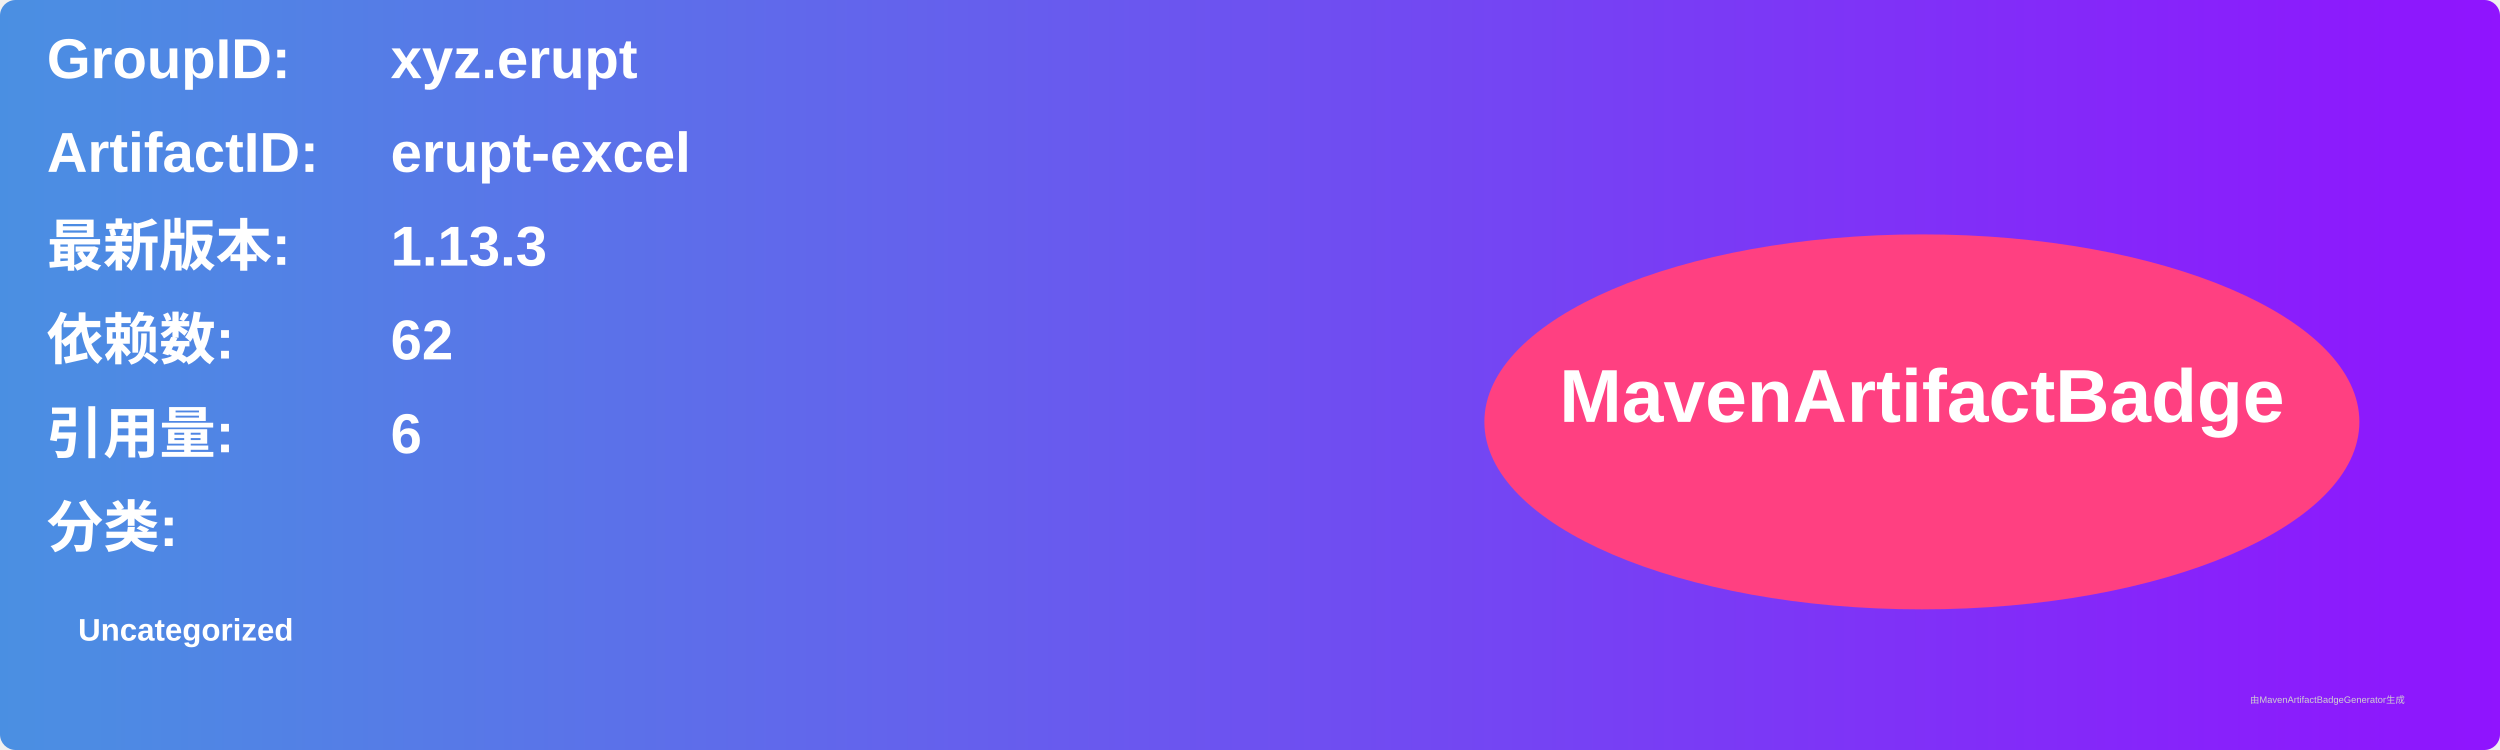
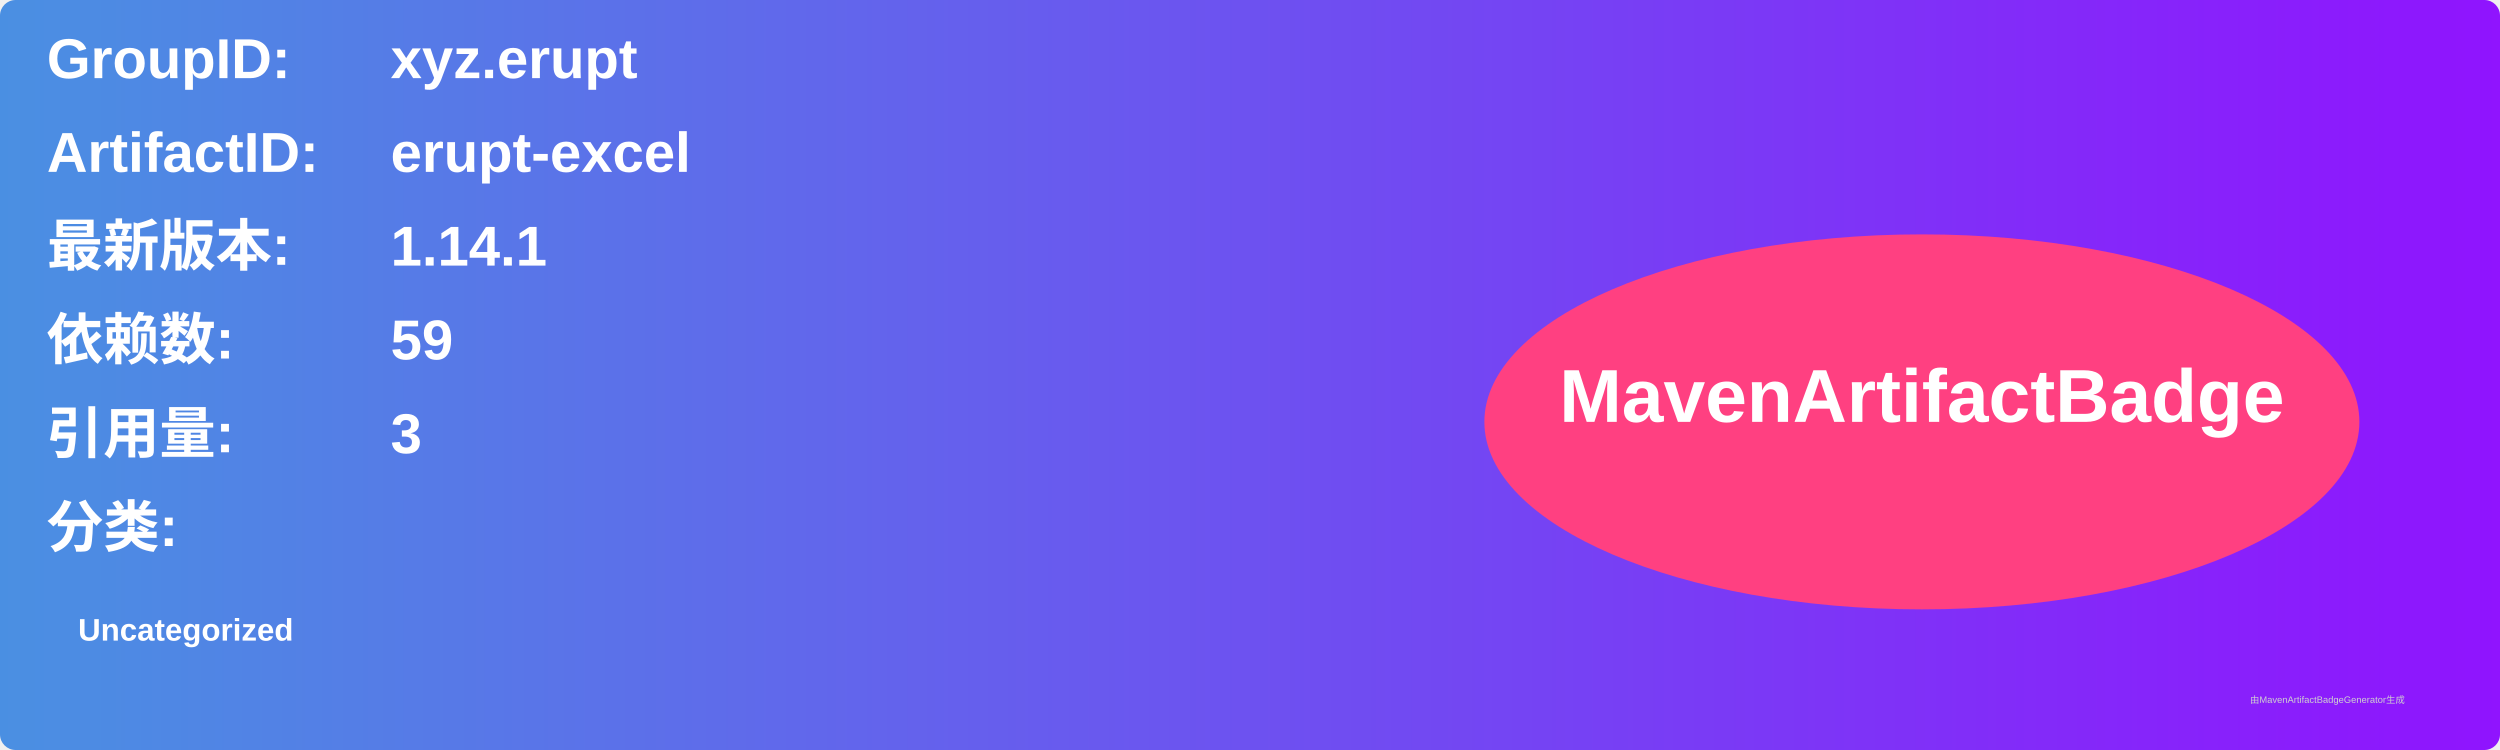
<svg xmlns="http://www.w3.org/2000/svg" width="800" height="240" viewBox="0 0 800 240">
  <linearGradient id="grad" x1="0%" y1="0%" x2="100%" y2="0%">
    <stop offset="0%" stop-color="#4a90e2" />
    <stop offset="100%" stop-color="#9013fe" />
  </linearGradient>
  <rect width="100%" height="100%" rx="5" ry="5" fill="url(#grad)" />
  <g transform="translate(15, 15)">
    <text x="0" y="10" font-family="Arial" font-size="18" fill="white" font-weight="bold" width="260">GroupID:</text>
    <text x="110" y="10" font-family="Arial" font-size="18" fill="white" font-weight="bold" width="460">xyz.erupt</text>
    <text x="0" y="40" font-family="Arial" font-size="18" fill="white" font-weight="bold" width="260">ArtifactID:</text>
    <text x="110" y="40" font-family="Arial" font-size="18" fill="white" font-weight="bold" width="460">erupt-excel</text>
    <text x="0" y="70" font-family="Arial" font-size="18" fill="white" font-weight="bold">最新版本:</text>
    <text x="110" y="70" font-family="Arial" font-size="18" fill="white" font-weight="bold">
-       <tspan font-weight="bold">1.13.3</tspan>
+       <tspan font-weight="bold">1.14.1</tspan>
    </text>
    <text x="0" y="100" font-family="Arial" font-size="18" fill="white" font-weight="bold">依赖数: </text>
    <text x="110" y="100" font-family="Arial" font-size="18" fill="white">
-       <tspan font-weight="bold">62</tspan>
+       <tspan font-weight="bold">59</tspan>
    </text>
    <text x="0" y="130" font-family="Arial" font-size="18" fill="white" font-weight="bold">引用量: </text>
    <text x="110" y="130" font-family="Arial" font-size="18" fill="white">
-       <tspan font-weight="bold">6</tspan>
+       <tspan font-weight="bold">3</tspan>
    </text>
    <text x="0" y="160" font-family="Arial" font-size="18" fill="white" font-weight="bold">分类:</text>
    <text x="10" y="190" font-family="Arial" font-size="10" fill="white">
      <tspan font-weight="bold">Uncategorized</tspan>
    </text>
    <ellipse cx="600" cy="120" rx="140" ry="60" fill="#ff4081" />
    <text x="600" y="120" text-anchor="middle" font-family="Arial" font-size="24" fill="white" font-weight="bold">MavenArtifactBadge</text>
  </g>
  <text x="720" y="225" font-family="Arial" font-size="3" fill="#d0d0d0">由MavenArtifactBadgeGenerator生成</text>
</svg>
